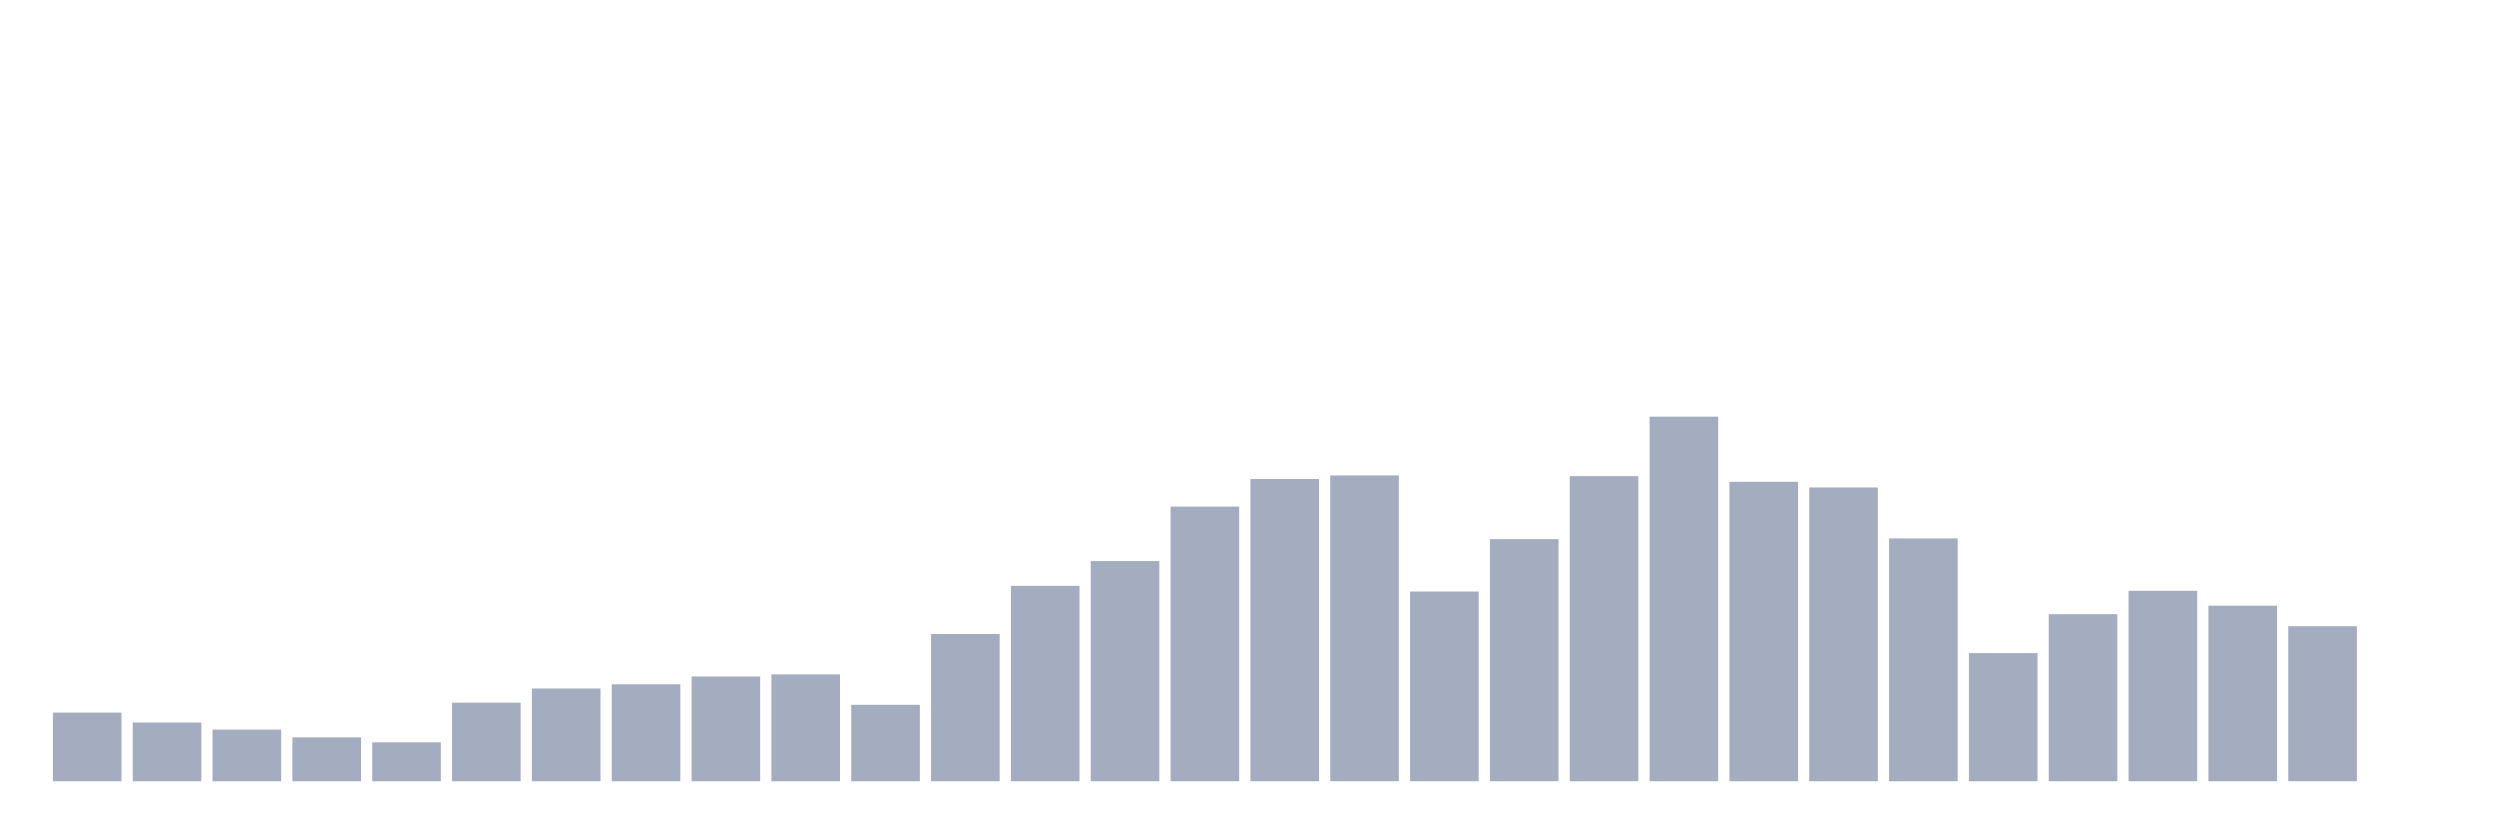
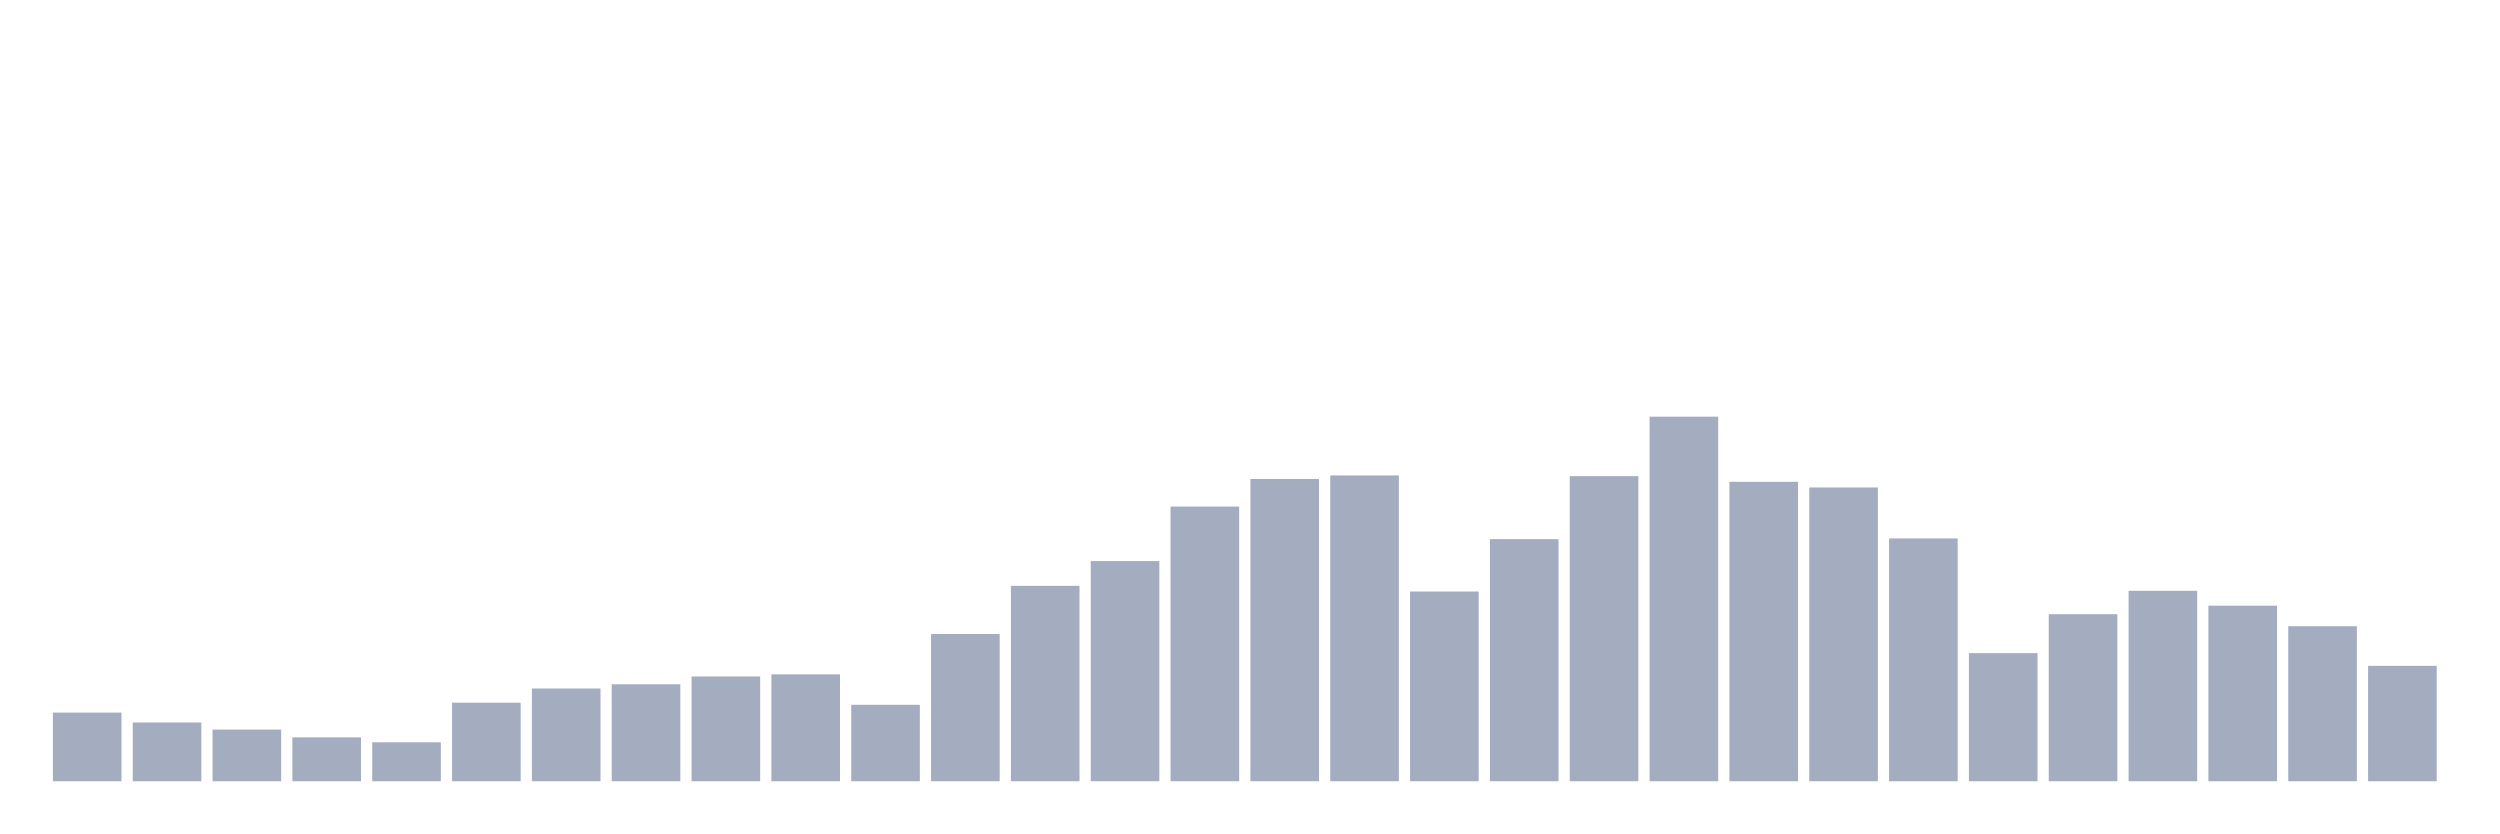
<svg xmlns="http://www.w3.org/2000/svg" viewBox="0 0 480 160">
  <g transform="translate(10,10)">
    <rect class="bar" x="0.153" width="13.175" y="126.816" height="13.184" fill="rgb(164,173,192)" />
    <rect class="bar" x="15.482" width="13.175" y="128.718" height="11.282" fill="rgb(164,173,192)" />
    <rect class="bar" x="30.81" width="13.175" y="130.078" height="9.922" fill="rgb(164,173,192)" />
    <rect class="bar" x="46.138" width="13.175" y="131.573" height="8.427" fill="rgb(164,173,192)" />
    <rect class="bar" x="61.466" width="13.175" y="132.524" height="7.476" fill="rgb(164,173,192)" />
    <rect class="bar" x="76.794" width="13.175" y="124.913" height="15.087" fill="rgb(164,173,192)" />
    <rect class="bar" x="92.123" width="13.175" y="122.194" height="17.806" fill="rgb(164,173,192)" />
    <rect class="bar" x="107.451" width="13.175" y="121.379" height="18.621" fill="rgb(164,173,192)" />
    <rect class="bar" x="122.779" width="13.175" y="119.883" height="20.117" fill="rgb(164,173,192)" />
    <rect class="bar" x="138.107" width="13.175" y="119.476" height="20.524" fill="rgb(164,173,192)" />
    <rect class="bar" x="153.436" width="13.175" y="125.32" height="14.68" fill="rgb(164,173,192)" />
    <rect class="bar" x="168.764" width="13.175" y="111.728" height="28.272" fill="rgb(164,173,192)" />
    <rect class="bar" x="184.092" width="13.175" y="102.485" height="37.515" fill="rgb(164,173,192)" />
    <rect class="bar" x="199.42" width="13.175" y="97.728" height="42.272" fill="rgb(164,173,192)" />
    <rect class="bar" x="214.748" width="13.175" y="87.262" height="52.738" fill="rgb(164,173,192)" />
    <rect class="bar" x="230.077" width="13.175" y="81.961" height="58.039" fill="rgb(164,173,192)" />
    <rect class="bar" x="245.405" width="13.175" y="81.282" height="58.718" fill="rgb(164,173,192)" />
    <rect class="bar" x="260.733" width="13.175" y="103.573" height="36.427" fill="rgb(164,173,192)" />
    <rect class="bar" x="276.061" width="13.175" y="93.515" height="46.485" fill="rgb(164,173,192)" />
    <rect class="bar" x="291.39" width="13.175" y="81.417" height="58.583" fill="rgb(164,173,192)" />
    <rect class="bar" x="306.718" width="13.175" y="70" height="70" fill="rgb(164,173,192)" />
    <rect class="bar" x="322.046" width="13.175" y="82.505" height="57.495" fill="rgb(164,173,192)" />
    <rect class="bar" x="337.374" width="13.175" y="83.592" height="56.408" fill="rgb(164,173,192)" />
    <rect class="bar" x="352.702" width="13.175" y="93.379" height="46.621" fill="rgb(164,173,192)" />
    <rect class="bar" x="368.031" width="13.175" y="115.398" height="24.602" fill="rgb(164,173,192)" />
    <rect class="bar" x="383.359" width="13.175" y="107.922" height="32.078" fill="rgb(164,173,192)" />
    <rect class="bar" x="398.687" width="13.175" y="103.437" height="36.563" fill="rgb(164,173,192)" />
    <rect class="bar" x="414.015" width="13.175" y="106.291" height="33.709" fill="rgb(164,173,192)" />
    <rect class="bar" x="429.344" width="13.175" y="110.233" height="29.767" fill="rgb(164,173,192)" />
-     <rect class="bar" x="444.672" width="13.175" y="140" height="0" fill="rgb(164,173,192)" />
+     <rect class="bar" x="444.672" width="13.175" y="117.845" height="22.155" fill="rgb(164,173,192)" />
  </g>
</svg>
